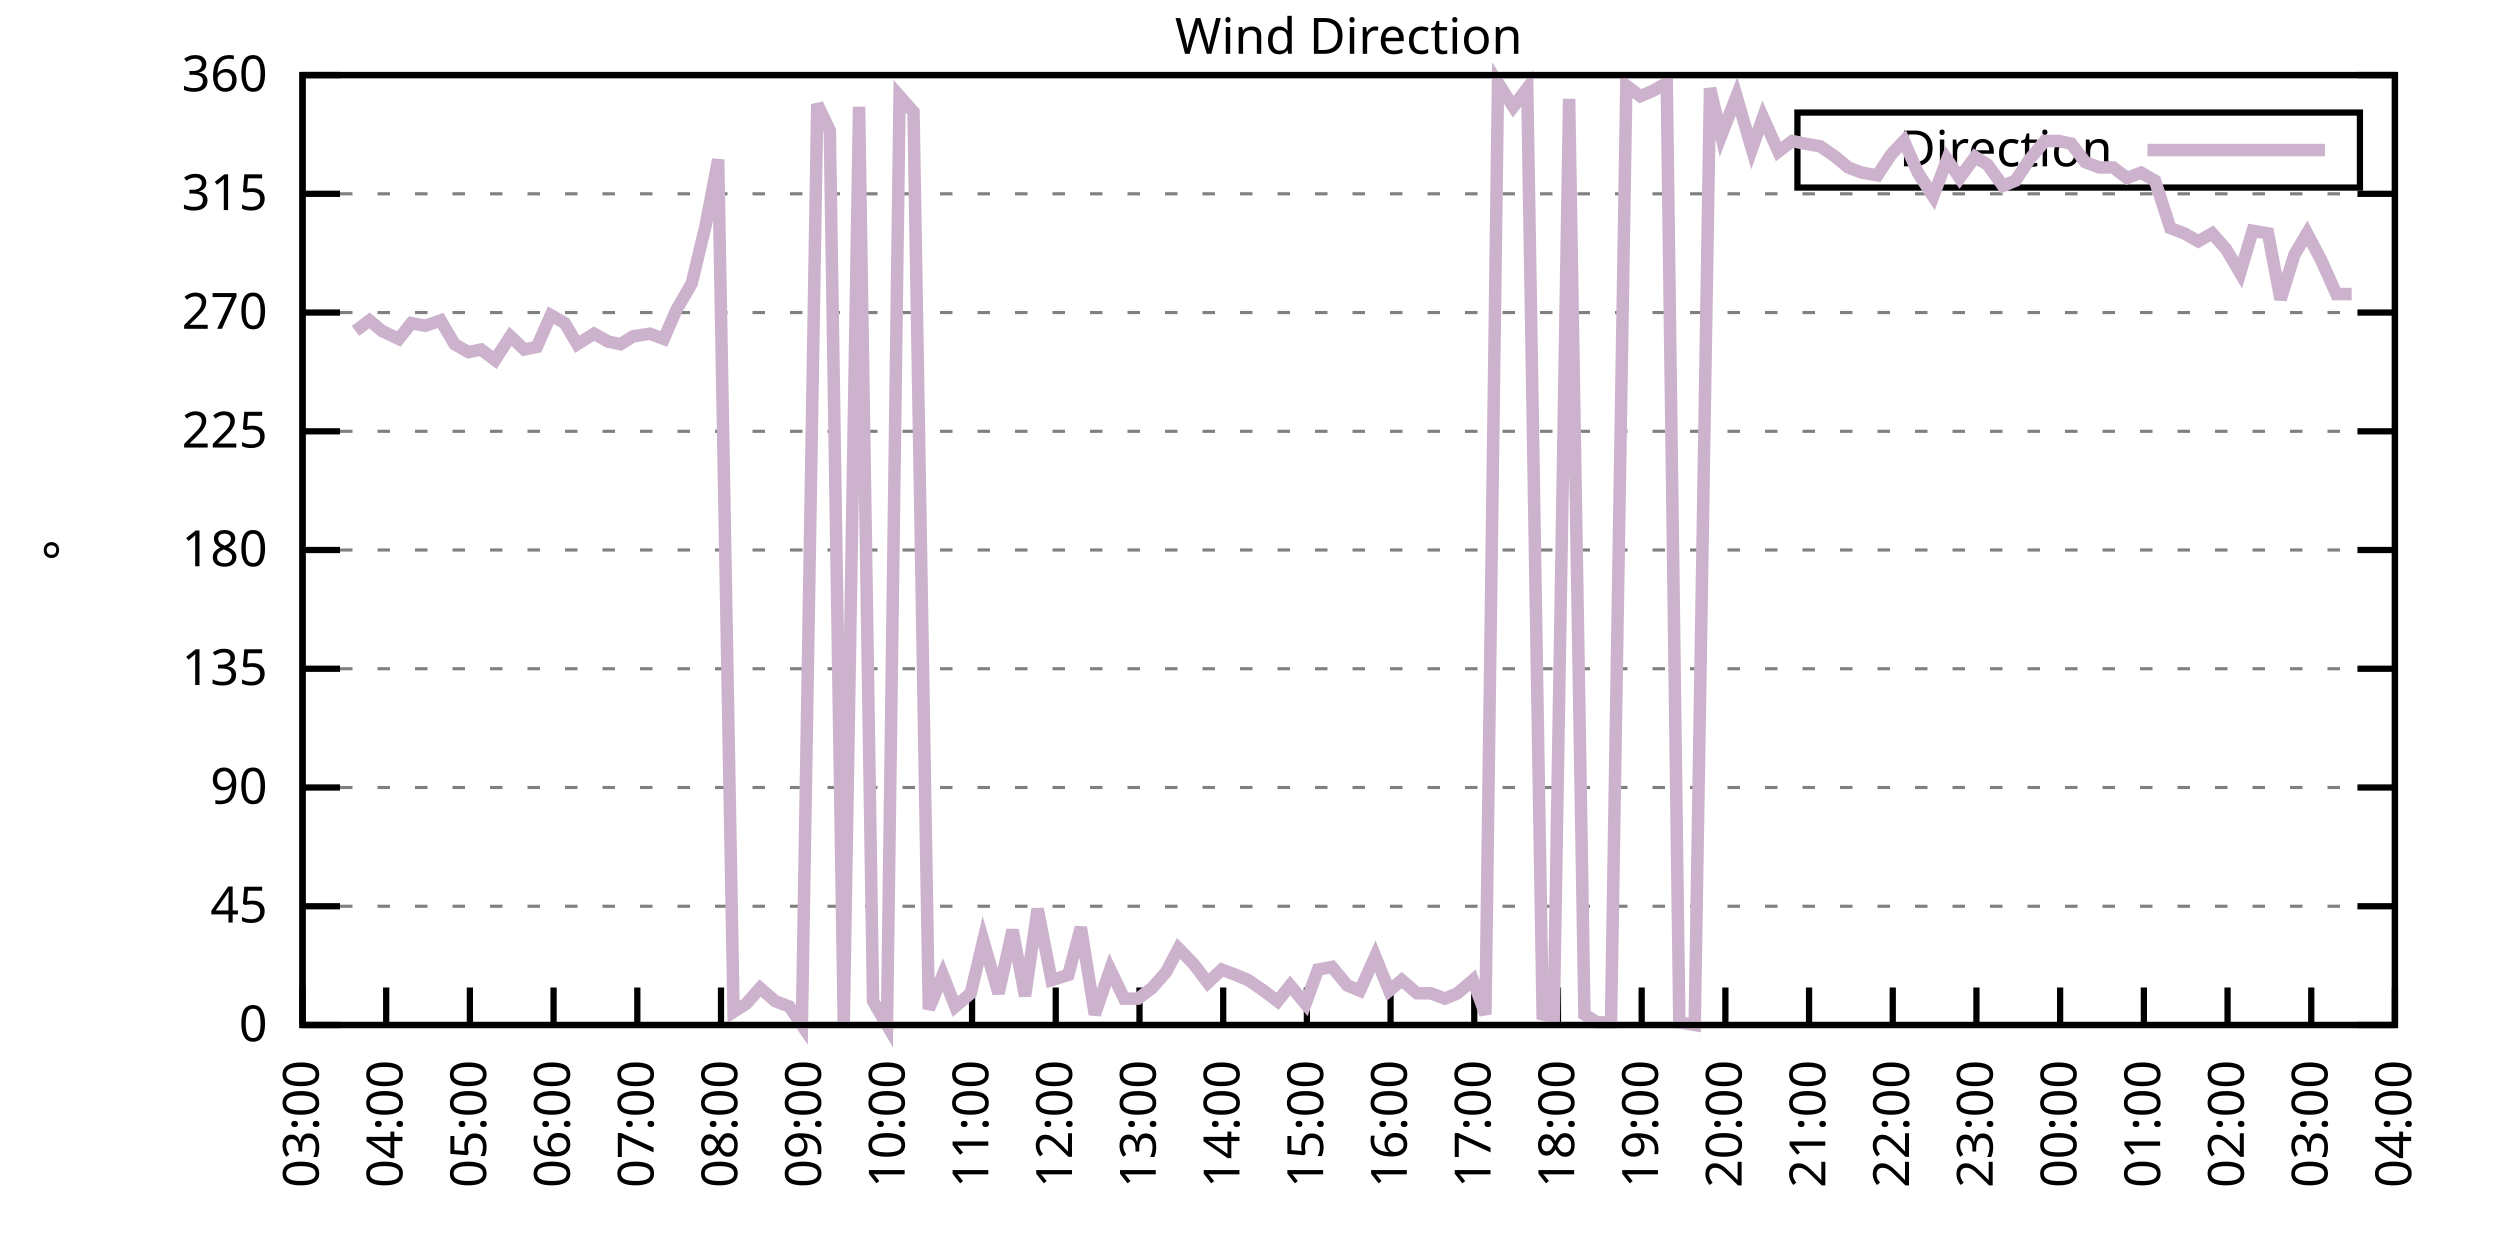
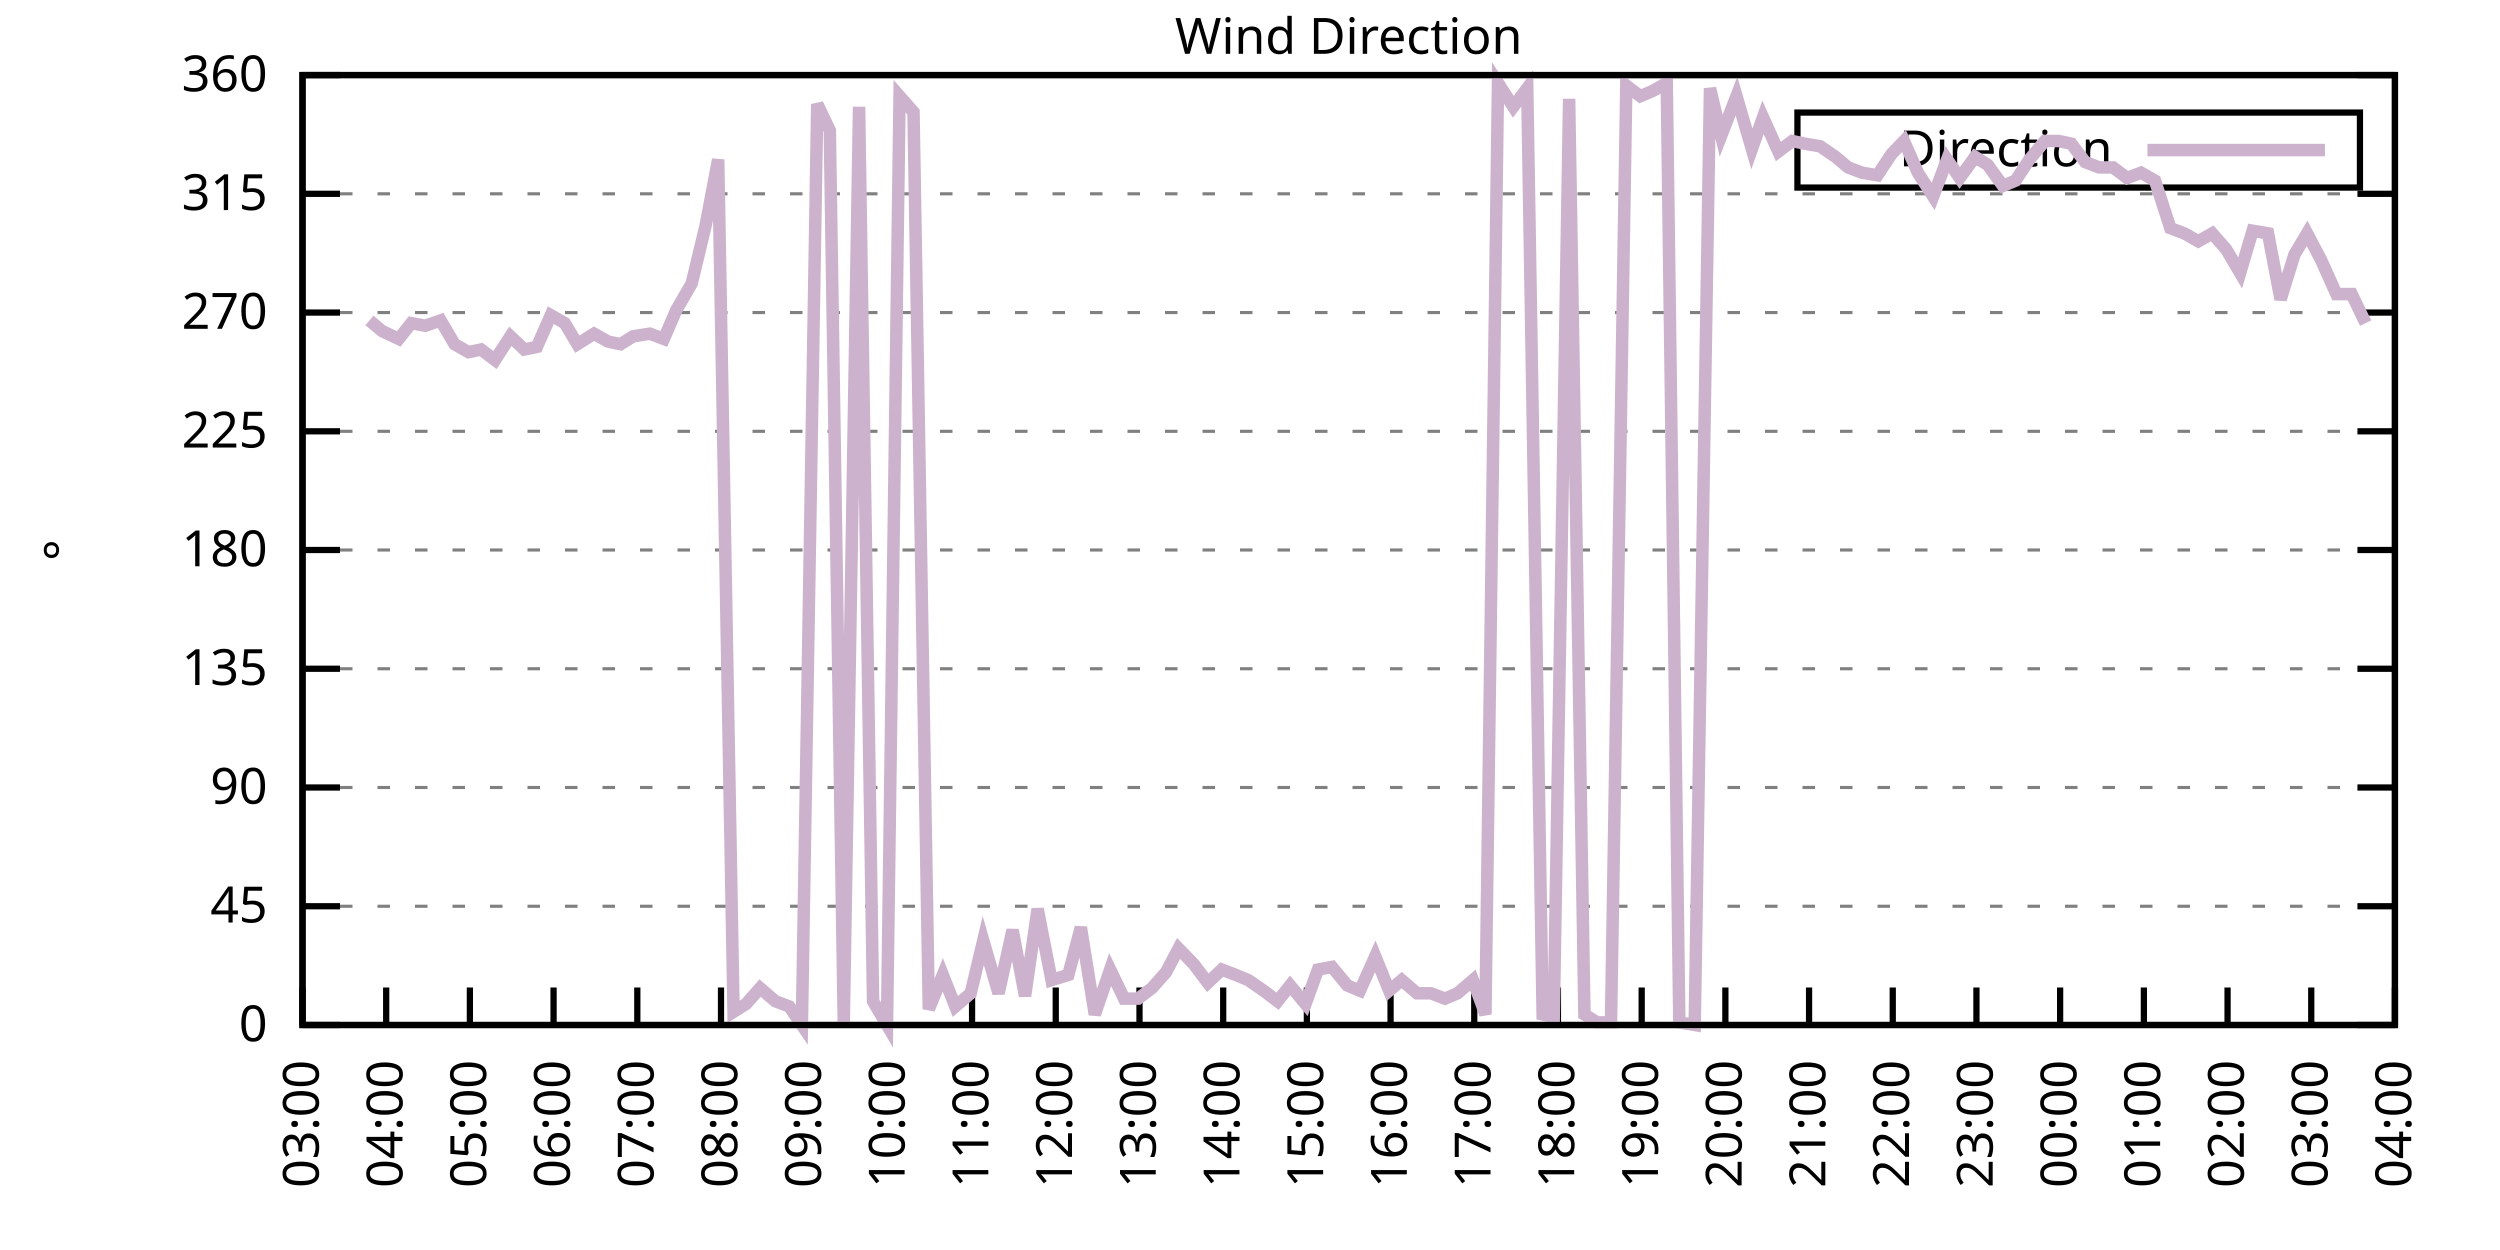
<svg xmlns="http://www.w3.org/2000/svg" xmlns:xlink="http://www.w3.org/1999/xlink" width="400" height="200" viewBox="0 0 400 200">
  <g id="gnuplot_canvas">
    <rect x="0" y="0" width="400" height="200" fill="none" />
    <defs>
      <circle id="gpDot" r="0.5" stroke-width="0.5" stroke="currentColor" />
      <path id="gpPt0" stroke-width="0.333" stroke="currentColor" d="M-1,0 h2 M0,-1 v2" />
      <path id="gpPt1" stroke-width="0.333" stroke="currentColor" d="M-1,-1 L1,1 M1,-1 L-1,1" />
      <path id="gpPt2" stroke-width="0.333" stroke="currentColor" d="M-1,0 L1,0 M0,-1 L0,1 M-1,-1 L1,1 M-1,1 L1,-1" />
      <rect id="gpPt3" stroke-width="0.333" stroke="currentColor" x="-1" y="-1" width="2" height="2" />
      <rect id="gpPt4" stroke-width="0.333" stroke="currentColor" fill="currentColor" x="-1" y="-1" width="2" height="2" />
      <circle id="gpPt5" stroke-width="0.333" stroke="currentColor" cx="0" cy="0" r="1" />
      <use xlink:href="#gpPt5" id="gpPt6" fill="currentColor" stroke="none" />
      <path id="gpPt7" stroke-width="0.333" stroke="currentColor" d="M0,-1.33 L-1.33,0.67 L1.33,0.67 z" />
      <use xlink:href="#gpPt7" id="gpPt8" fill="currentColor" stroke="none" />
      <use xlink:href="#gpPt7" id="gpPt9" stroke="currentColor" transform="rotate(180)" />
      <use xlink:href="#gpPt9" id="gpPt10" fill="currentColor" stroke="none" />
      <use xlink:href="#gpPt3" id="gpPt11" stroke="currentColor" transform="rotate(45)" />
      <use xlink:href="#gpPt11" id="gpPt12" fill="currentColor" stroke="none" />
      <path id="gpPt13" stroke-width="0.333" stroke="currentColor" d="M0,1.330 L1.265,0.411 L0.782,-1.067 L-0.782,-1.076 L-1.265,0.411 z" />
      <use xlink:href="#gpPt13" id="gpPt14" fill="currentColor" stroke="none" />
      <filter id="textbox" filterUnits="objectBoundingBox" x="0" y="0" height="1" width="1">
        <feFlood flood-color="white" flood-opacity="1" result="bgnd" />
        <feComposite in="SourceGraphic" in2="bgnd" operator="atop" />
      </filter>
      <filter id="greybox" filterUnits="objectBoundingBox" x="0" y="0" height="1" width="1">
        <feFlood flood-color="lightgrey" flood-opacity="1" result="grey" />
        <feComposite in="SourceGraphic" in2="grey" operator="atop" />
      </filter>
    </defs>
    <g fill="none" color="white" stroke="currentColor" stroke-width="1.00" stroke-linecap="butt" stroke-linejoin="miter">
</g>
    <g fill="none" color="black" stroke="currentColor" stroke-width="1.00" stroke-linecap="butt" stroke-linejoin="miter">
      <g stroke="none" shape-rendering="crispEdges">
        <polygon fill="rgb(255, 255, 255)" points="48.40,164.00 383.18,164.00 383.18,12.02 48.40,12.02 " />
      </g>
    </g>
    <g fill="none" color="black" stroke="currentColor" stroke-width="1.00" stroke-linecap="butt" stroke-linejoin="miter">
</g>
    <g fill="none" color="black" stroke="black" stroke-width="0.50" stroke-linecap="butt" stroke-linejoin="miter">
</g>
    <g fill="none" color="gray" stroke="currentColor" stroke-width="0.50" stroke-linecap="butt" stroke-linejoin="miter">
      <path stroke="gray" stroke-dasharray="2,4" class="gridline" d="M48.40,164.00 L383.19,164.00  " />
    </g>
    <g fill="none" color="gray" stroke="gray" stroke-width="1.00" stroke-linecap="butt" stroke-linejoin="miter">
</g>
    <g fill="none" color="black" stroke="currentColor" stroke-width="1.00" stroke-linecap="butt" stroke-linejoin="miter">
      <path stroke="black" d="M48.40,164.00 L54.40,164.00 M383.19,164.00 L377.19,164.00  " />
      <g transform="translate(42.80,166.60)" stroke="none" fill="black" font-family="Sans" font-size="8.00" text-anchor="end">
        <text>
          <tspan font-family="Sans"> 0</tspan>
        </text>
      </g>
    </g>
    <g fill="none" color="black" stroke="currentColor" stroke-width="1.00" stroke-linecap="butt" stroke-linejoin="miter">
</g>
    <g fill="none" color="black" stroke="black" stroke-width="0.50" stroke-linecap="butt" stroke-linejoin="miter">
</g>
    <g fill="none" color="gray" stroke="currentColor" stroke-width="0.50" stroke-linecap="butt" stroke-linejoin="miter">
      <path stroke="gray" stroke-dasharray="2,4" class="gridline" d="M48.40,145.00 L383.19,145.00  " />
    </g>
    <g fill="none" color="gray" stroke="gray" stroke-width="1.00" stroke-linecap="butt" stroke-linejoin="miter">
</g>
    <g fill="none" color="black" stroke="currentColor" stroke-width="1.00" stroke-linecap="butt" stroke-linejoin="miter">
      <path stroke="black" d="M48.40,145.00 L54.40,145.00 M383.19,145.00 L377.19,145.00  " />
      <g transform="translate(42.80,147.60)" stroke="none" fill="black" font-family="Sans" font-size="8.00" text-anchor="end">
        <text>
          <tspan font-family="Sans"> 45</tspan>
        </text>
      </g>
    </g>
    <g fill="none" color="black" stroke="currentColor" stroke-width="1.00" stroke-linecap="butt" stroke-linejoin="miter">
</g>
    <g fill="none" color="black" stroke="black" stroke-width="0.50" stroke-linecap="butt" stroke-linejoin="miter">
</g>
    <g fill="none" color="gray" stroke="currentColor" stroke-width="0.50" stroke-linecap="butt" stroke-linejoin="miter">
      <path stroke="gray" stroke-dasharray="2,4" class="gridline" d="M48.40,126.00 L383.19,126.00  " />
    </g>
    <g fill="none" color="gray" stroke="gray" stroke-width="1.00" stroke-linecap="butt" stroke-linejoin="miter">
</g>
    <g fill="none" color="black" stroke="currentColor" stroke-width="1.00" stroke-linecap="butt" stroke-linejoin="miter">
      <path stroke="black" d="M48.40,126.00 L54.40,126.00 M383.19,126.00 L377.19,126.00  " />
      <g transform="translate(42.80,128.60)" stroke="none" fill="black" font-family="Sans" font-size="8.00" text-anchor="end">
        <text>
          <tspan font-family="Sans"> 90</tspan>
        </text>
      </g>
    </g>
    <g fill="none" color="black" stroke="currentColor" stroke-width="1.00" stroke-linecap="butt" stroke-linejoin="miter">
</g>
    <g fill="none" color="black" stroke="black" stroke-width="0.50" stroke-linecap="butt" stroke-linejoin="miter">
</g>
    <g fill="none" color="gray" stroke="currentColor" stroke-width="0.50" stroke-linecap="butt" stroke-linejoin="miter">
      <path stroke="gray" stroke-dasharray="2,4" class="gridline" d="M48.40,107.00 L383.19,107.00  " />
    </g>
    <g fill="none" color="gray" stroke="gray" stroke-width="1.00" stroke-linecap="butt" stroke-linejoin="miter">
</g>
    <g fill="none" color="black" stroke="currentColor" stroke-width="1.00" stroke-linecap="butt" stroke-linejoin="miter">
      <path stroke="black" d="M48.40,107.00 L54.40,107.00 M383.19,107.00 L377.19,107.00  " />
      <g transform="translate(42.80,109.60)" stroke="none" fill="black" font-family="Sans" font-size="8.00" text-anchor="end">
        <text>
          <tspan font-family="Sans"> 135</tspan>
        </text>
      </g>
    </g>
    <g fill="none" color="black" stroke="currentColor" stroke-width="1.00" stroke-linecap="butt" stroke-linejoin="miter">
</g>
    <g fill="none" color="black" stroke="black" stroke-width="0.50" stroke-linecap="butt" stroke-linejoin="miter">
</g>
    <g fill="none" color="gray" stroke="currentColor" stroke-width="0.50" stroke-linecap="butt" stroke-linejoin="miter">
      <path stroke="gray" stroke-dasharray="2,4" class="gridline" d="M48.40,88.00 L383.19,88.00  " />
    </g>
    <g fill="none" color="gray" stroke="gray" stroke-width="1.00" stroke-linecap="butt" stroke-linejoin="miter">
</g>
    <g fill="none" color="black" stroke="currentColor" stroke-width="1.00" stroke-linecap="butt" stroke-linejoin="miter">
      <path stroke="black" d="M48.40,88.00 L54.40,88.00 M383.19,88.00 L377.19,88.00  " />
      <g transform="translate(42.80,90.60)" stroke="none" fill="black" font-family="Sans" font-size="8.00" text-anchor="end">
        <text>
          <tspan font-family="Sans"> 180</tspan>
        </text>
      </g>
    </g>
    <g fill="none" color="black" stroke="currentColor" stroke-width="1.00" stroke-linecap="butt" stroke-linejoin="miter">
</g>
    <g fill="none" color="black" stroke="black" stroke-width="0.50" stroke-linecap="butt" stroke-linejoin="miter">
</g>
    <g fill="none" color="gray" stroke="currentColor" stroke-width="0.50" stroke-linecap="butt" stroke-linejoin="miter">
      <path stroke="gray" stroke-dasharray="2,4" class="gridline" d="M48.40,69.01 L383.19,69.01  " />
    </g>
    <g fill="none" color="gray" stroke="gray" stroke-width="1.00" stroke-linecap="butt" stroke-linejoin="miter">
</g>
    <g fill="none" color="black" stroke="currentColor" stroke-width="1.00" stroke-linecap="butt" stroke-linejoin="miter">
      <path stroke="black" d="M48.40,69.01 L54.40,69.01 M383.19,69.01 L377.19,69.01  " />
      <g transform="translate(42.80,71.61)" stroke="none" fill="black" font-family="Sans" font-size="8.00" text-anchor="end">
        <text>
          <tspan font-family="Sans"> 225</tspan>
        </text>
      </g>
    </g>
    <g fill="none" color="black" stroke="currentColor" stroke-width="1.00" stroke-linecap="butt" stroke-linejoin="miter">
</g>
    <g fill="none" color="black" stroke="black" stroke-width="0.50" stroke-linecap="butt" stroke-linejoin="miter">
</g>
    <g fill="none" color="gray" stroke="currentColor" stroke-width="0.50" stroke-linecap="butt" stroke-linejoin="miter">
      <path stroke="gray" stroke-dasharray="2,4" class="gridline" d="M48.40,50.01 L383.19,50.01  " />
    </g>
    <g fill="none" color="gray" stroke="gray" stroke-width="1.00" stroke-linecap="butt" stroke-linejoin="miter">
</g>
    <g fill="none" color="black" stroke="currentColor" stroke-width="1.00" stroke-linecap="butt" stroke-linejoin="miter">
      <path stroke="black" d="M48.40,50.01 L54.40,50.01 M383.19,50.01 L377.19,50.01  " />
      <g transform="translate(42.80,52.61)" stroke="none" fill="black" font-family="Sans" font-size="8.00" text-anchor="end">
        <text>
          <tspan font-family="Sans"> 270</tspan>
        </text>
      </g>
    </g>
    <g fill="none" color="black" stroke="currentColor" stroke-width="1.00" stroke-linecap="butt" stroke-linejoin="miter">
</g>
    <g fill="none" color="black" stroke="black" stroke-width="0.50" stroke-linecap="butt" stroke-linejoin="miter">
</g>
    <g fill="none" color="gray" stroke="currentColor" stroke-width="0.50" stroke-linecap="butt" stroke-linejoin="miter">
      <path stroke="gray" stroke-dasharray="2,4" class="gridline" d="M48.40,31.01 L383.19,31.01  " />
    </g>
    <g fill="none" color="gray" stroke="gray" stroke-width="1.00" stroke-linecap="butt" stroke-linejoin="miter">
</g>
    <g fill="none" color="black" stroke="currentColor" stroke-width="1.00" stroke-linecap="butt" stroke-linejoin="miter">
      <path stroke="black" d="M48.40,31.01 L54.40,31.01 M383.19,31.01 L377.19,31.01  " />
      <g transform="translate(42.80,33.61)" stroke="none" fill="black" font-family="Sans" font-size="8.00" text-anchor="end">
        <text>
          <tspan font-family="Sans"> 315</tspan>
        </text>
      </g>
    </g>
    <g fill="none" color="black" stroke="currentColor" stroke-width="1.00" stroke-linecap="butt" stroke-linejoin="miter">
</g>
    <g fill="none" color="black" stroke="black" stroke-width="0.50" stroke-linecap="butt" stroke-linejoin="miter">
</g>
    <g fill="none" color="gray" stroke="currentColor" stroke-width="0.50" stroke-linecap="butt" stroke-linejoin="miter">
      <path stroke="gray" stroke-dasharray="2,4" class="gridline" d="M48.40,12.01 L383.19,12.01  " />
    </g>
    <g fill="none" color="gray" stroke="gray" stroke-width="1.00" stroke-linecap="butt" stroke-linejoin="miter">
</g>
    <g fill="none" color="black" stroke="currentColor" stroke-width="1.00" stroke-linecap="butt" stroke-linejoin="miter">
      <path stroke="black" d="M48.40,12.01 L54.40,12.01 M383.19,12.01 L377.19,12.01  " />
      <g transform="translate(42.80,14.61)" stroke="none" fill="black" font-family="Sans" font-size="8.00" text-anchor="end">
        <text>
          <tspan font-family="Sans"> 360</tspan>
        </text>
      </g>
    </g>
    <g fill="none" color="black" stroke="currentColor" stroke-width="1.00" stroke-linecap="butt" stroke-linejoin="miter">
      <path stroke="black" d="M48.40,164.00 L48.40,158.00  " />
      <g transform="translate(51.00,169.60) rotate(270.00)" stroke="none" fill="black" font-family="Sans" font-size="8.00" text-anchor="end">
        <text>
          <tspan font-family="Sans">03:00</tspan>
        </text>
      </g>
    </g>
    <g fill="none" color="black" stroke="currentColor" stroke-width="1.00" stroke-linecap="butt" stroke-linejoin="miter">
      <path stroke="black" d="M61.79,164.00 L61.79,158.00  " />
      <g transform="translate(64.39,169.60) rotate(270.00)" stroke="none" fill="black" font-family="Sans" font-size="8.00" text-anchor="end">
        <text>
          <tspan font-family="Sans">04:00</tspan>
        </text>
      </g>
    </g>
    <g fill="none" color="black" stroke="currentColor" stroke-width="1.00" stroke-linecap="butt" stroke-linejoin="miter">
      <path stroke="black" d="M75.18,164.00 L75.18,158.00  " />
      <g transform="translate(77.78,169.60) rotate(270.00)" stroke="none" fill="black" font-family="Sans" font-size="8.00" text-anchor="end">
        <text>
          <tspan font-family="Sans">05:00</tspan>
        </text>
      </g>
    </g>
    <g fill="none" color="black" stroke="currentColor" stroke-width="1.00" stroke-linecap="butt" stroke-linejoin="miter">
      <path stroke="black" d="M88.57,164.00 L88.57,158.00  " />
      <g transform="translate(91.17,169.60) rotate(270.00)" stroke="none" fill="black" font-family="Sans" font-size="8.00" text-anchor="end">
        <text>
          <tspan font-family="Sans">06:00</tspan>
        </text>
      </g>
    </g>
    <g fill="none" color="black" stroke="currentColor" stroke-width="1.00" stroke-linecap="butt" stroke-linejoin="miter">
      <path stroke="black" d="M101.97,164.00 L101.97,158.00  " />
      <g transform="translate(104.57,169.60) rotate(270.00)" stroke="none" fill="black" font-family="Sans" font-size="8.00" text-anchor="end">
        <text>
          <tspan font-family="Sans">07:00</tspan>
        </text>
      </g>
    </g>
    <g fill="none" color="black" stroke="currentColor" stroke-width="1.00" stroke-linecap="butt" stroke-linejoin="miter">
      <path stroke="black" d="M115.36,164.00 L115.36,158.00  " />
      <g transform="translate(117.96,169.60) rotate(270.00)" stroke="none" fill="black" font-family="Sans" font-size="8.00" text-anchor="end">
        <text>
          <tspan font-family="Sans">08:00</tspan>
        </text>
      </g>
    </g>
    <g fill="none" color="black" stroke="currentColor" stroke-width="1.00" stroke-linecap="butt" stroke-linejoin="miter">
      <path stroke="black" d="M128.75,164.00 L128.75,158.00  " />
      <g transform="translate(131.35,169.60) rotate(270.00)" stroke="none" fill="black" font-family="Sans" font-size="8.00" text-anchor="end">
        <text>
          <tspan font-family="Sans">09:00</tspan>
        </text>
      </g>
    </g>
    <g fill="none" color="black" stroke="currentColor" stroke-width="1.00" stroke-linecap="butt" stroke-linejoin="miter">
      <path stroke="black" d="M142.14,164.00 L142.14,158.00  " />
      <g transform="translate(144.74,169.60) rotate(270.00)" stroke="none" fill="black" font-family="Sans" font-size="8.00" text-anchor="end">
        <text>
          <tspan font-family="Sans">10:00</tspan>
        </text>
      </g>
    </g>
    <g fill="none" color="black" stroke="currentColor" stroke-width="1.00" stroke-linecap="butt" stroke-linejoin="miter">
      <path stroke="black" d="M155.53,164.00 L155.53,158.00  " />
      <g transform="translate(158.13,169.60) rotate(270.00)" stroke="none" fill="black" font-family="Sans" font-size="8.00" text-anchor="end">
        <text>
          <tspan font-family="Sans">11:00</tspan>
        </text>
      </g>
    </g>
    <g fill="none" color="black" stroke="currentColor" stroke-width="1.00" stroke-linecap="butt" stroke-linejoin="miter">
      <path stroke="black" d="M168.92,164.00 L168.92,158.00  " />
      <g transform="translate(171.52,169.60) rotate(270.00)" stroke="none" fill="black" font-family="Sans" font-size="8.00" text-anchor="end">
        <text>
          <tspan font-family="Sans">12:00</tspan>
        </text>
      </g>
    </g>
    <g fill="none" color="black" stroke="currentColor" stroke-width="1.00" stroke-linecap="butt" stroke-linejoin="miter">
      <path stroke="black" d="M182.32,164.00 L182.32,158.00  " />
      <g transform="translate(184.92,169.60) rotate(270.00)" stroke="none" fill="black" font-family="Sans" font-size="8.00" text-anchor="end">
        <text>
          <tspan font-family="Sans">13:00</tspan>
        </text>
      </g>
    </g>
    <g fill="none" color="black" stroke="currentColor" stroke-width="1.00" stroke-linecap="butt" stroke-linejoin="miter">
      <path stroke="black" d="M195.71,164.00 L195.71,158.00  " />
      <g transform="translate(198.31,169.60) rotate(270.00)" stroke="none" fill="black" font-family="Sans" font-size="8.00" text-anchor="end">
        <text>
          <tspan font-family="Sans">14:00</tspan>
        </text>
      </g>
    </g>
    <g fill="none" color="black" stroke="currentColor" stroke-width="1.00" stroke-linecap="butt" stroke-linejoin="miter">
      <path stroke="black" d="M209.10,164.00 L209.10,158.00  " />
      <g transform="translate(211.70,169.60) rotate(270.00)" stroke="none" fill="black" font-family="Sans" font-size="8.00" text-anchor="end">
        <text>
          <tspan font-family="Sans">15:00</tspan>
        </text>
      </g>
    </g>
    <g fill="none" color="black" stroke="currentColor" stroke-width="1.00" stroke-linecap="butt" stroke-linejoin="miter">
      <path stroke="black" d="M222.49,164.00 L222.49,158.00  " />
      <g transform="translate(225.09,169.60) rotate(270.00)" stroke="none" fill="black" font-family="Sans" font-size="8.00" text-anchor="end">
        <text>
          <tspan font-family="Sans">16:00</tspan>
        </text>
      </g>
    </g>
    <g fill="none" color="black" stroke="currentColor" stroke-width="1.00" stroke-linecap="butt" stroke-linejoin="miter">
      <path stroke="black" d="M235.88,164.00 L235.88,158.00  " />
      <g transform="translate(238.48,169.60) rotate(270.00)" stroke="none" fill="black" font-family="Sans" font-size="8.00" text-anchor="end">
        <text>
          <tspan font-family="Sans">17:00</tspan>
        </text>
      </g>
    </g>
    <g fill="none" color="black" stroke="currentColor" stroke-width="1.00" stroke-linecap="butt" stroke-linejoin="miter">
      <path stroke="black" d="M249.27,164.00 L249.27,158.00  " />
      <g transform="translate(251.87,169.60) rotate(270.00)" stroke="none" fill="black" font-family="Sans" font-size="8.00" text-anchor="end">
        <text>
          <tspan font-family="Sans">18:00</tspan>
        </text>
      </g>
    </g>
    <g fill="none" color="black" stroke="currentColor" stroke-width="1.00" stroke-linecap="butt" stroke-linejoin="miter">
      <path stroke="black" d="M262.67,164.00 L262.67,158.00  " />
      <g transform="translate(265.27,169.60) rotate(270.00)" stroke="none" fill="black" font-family="Sans" font-size="8.00" text-anchor="end">
        <text>
          <tspan font-family="Sans">19:00</tspan>
        </text>
      </g>
    </g>
    <g fill="none" color="black" stroke="currentColor" stroke-width="1.00" stroke-linecap="butt" stroke-linejoin="miter">
      <path stroke="black" d="M276.06,164.00 L276.06,158.00  " />
      <g transform="translate(278.66,169.60) rotate(270.00)" stroke="none" fill="black" font-family="Sans" font-size="8.00" text-anchor="end">
        <text>
          <tspan font-family="Sans">20:00</tspan>
        </text>
      </g>
    </g>
    <g fill="none" color="black" stroke="currentColor" stroke-width="1.00" stroke-linecap="butt" stroke-linejoin="miter">
      <path stroke="black" d="M289.45,164.00 L289.45,158.00  " />
      <g transform="translate(292.05,169.60) rotate(270.00)" stroke="none" fill="black" font-family="Sans" font-size="8.00" text-anchor="end">
        <text>
          <tspan font-family="Sans">21:00</tspan>
        </text>
      </g>
    </g>
    <g fill="none" color="black" stroke="currentColor" stroke-width="1.00" stroke-linecap="butt" stroke-linejoin="miter">
      <path stroke="black" d="M302.84,164.00 L302.84,158.00  " />
      <g transform="translate(305.44,169.60) rotate(270.00)" stroke="none" fill="black" font-family="Sans" font-size="8.00" text-anchor="end">
        <text>
          <tspan font-family="Sans">22:00</tspan>
        </text>
      </g>
    </g>
    <g fill="none" color="black" stroke="currentColor" stroke-width="1.00" stroke-linecap="butt" stroke-linejoin="miter">
      <path stroke="black" d="M316.23,164.00 L316.23,158.00  " />
      <g transform="translate(318.83,169.60) rotate(270.00)" stroke="none" fill="black" font-family="Sans" font-size="8.00" text-anchor="end">
        <text>
          <tspan font-family="Sans">23:00</tspan>
        </text>
      </g>
    </g>
    <g fill="none" color="black" stroke="currentColor" stroke-width="1.00" stroke-linecap="butt" stroke-linejoin="miter">
      <path stroke="black" d="M329.62,164.00 L329.62,158.00  " />
      <g transform="translate(332.22,169.60) rotate(270.00)" stroke="none" fill="black" font-family="Sans" font-size="8.00" text-anchor="end">
        <text>
          <tspan font-family="Sans">00:00</tspan>
        </text>
      </g>
    </g>
    <g fill="none" color="black" stroke="currentColor" stroke-width="1.00" stroke-linecap="butt" stroke-linejoin="miter">
      <path stroke="black" d="M343.02,164.00 L343.02,158.00  " />
      <g transform="translate(345.62,169.60) rotate(270.00)" stroke="none" fill="black" font-family="Sans" font-size="8.00" text-anchor="end">
        <text>
          <tspan font-family="Sans">01:00</tspan>
        </text>
      </g>
    </g>
    <g fill="none" color="black" stroke="currentColor" stroke-width="1.00" stroke-linecap="butt" stroke-linejoin="miter">
      <path stroke="black" d="M356.41,164.00 L356.41,158.00  " />
      <g transform="translate(359.01,169.60) rotate(270.00)" stroke="none" fill="black" font-family="Sans" font-size="8.00" text-anchor="end">
        <text>
          <tspan font-family="Sans">02:00</tspan>
        </text>
      </g>
    </g>
    <g fill="none" color="black" stroke="currentColor" stroke-width="1.00" stroke-linecap="butt" stroke-linejoin="miter">
      <path stroke="black" d="M369.80,164.00 L369.80,158.00  " />
      <g transform="translate(372.40,169.60) rotate(270.00)" stroke="none" fill="black" font-family="Sans" font-size="8.00" text-anchor="end">
        <text>
          <tspan font-family="Sans">03:00</tspan>
        </text>
      </g>
    </g>
    <g fill="none" color="black" stroke="currentColor" stroke-width="1.00" stroke-linecap="butt" stroke-linejoin="miter">
      <path stroke="black" d="M383.19,164.00 L383.19,158.00  " />
      <g transform="translate(385.79,169.60) rotate(270.00)" stroke="none" fill="black" font-family="Sans" font-size="8.00" text-anchor="end">
        <text>
          <tspan font-family="Sans">04:00</tspan>
        </text>
      </g>
    </g>
    <g fill="none" color="black" stroke="currentColor" stroke-width="1.00" stroke-linecap="butt" stroke-linejoin="miter">
</g>
    <g fill="none" color="black" stroke="currentColor" stroke-width="1.00" stroke-linecap="butt" stroke-linejoin="miter">
      <path stroke="black" d="M48.40,12.01 L48.40,164.00 L383.19,164.00 L383.19,12.01 L48.40,12.01 Z  " />
    </g>
    <g fill="none" color="black" stroke="currentColor" stroke-width="1.00" stroke-linecap="butt" stroke-linejoin="miter">
</g>
    <g fill="none" color="black" stroke="currentColor" stroke-width="1.00" stroke-linecap="butt" stroke-linejoin="miter">
      <path stroke="black" d="M287.59,30.01 L287.59,18.01 L377.59,18.01 L377.59,30.01 L287.59,30.01 Z  " />
    </g>
    <g id="Wind_direction_plot_1">
      <g fill="none" color="white" stroke="black" stroke-width="2.00" stroke-linecap="butt" stroke-linejoin="miter">
</g>
      <g fill="none" color="black" stroke="currentColor" stroke-width="2.00" stroke-linecap="butt" stroke-linejoin="miter">
        <g transform="translate(337.99,26.61)" stroke="none" fill="black" font-family="Sans" font-size="8.00" text-anchor="end">
          <text>
            <tspan font-family="Sans">Direction</tspan>
          </text>
        </g>
      </g>
      <g fill="none" color="black" stroke="currentColor" stroke-width="2.00" stroke-linecap="butt" stroke-linejoin="miter">
-         <path stroke="rgb(204, 178, 204)" d="M343.59,24.01 L371.99,24.01 M56.88,52.96 L59.11,51.27 L61.12,52.96 L63.80,54.23 L65.81,51.70 L68.04,52.12   L70.50,51.27 L72.73,55.07 L74.96,56.34 L76.97,55.92 L79.20,57.61 L81.66,53.81 L83.89,55.92 L85.90,55.50   L88.13,50.43 L90.36,51.70 L92.37,55.07 L95.05,53.39 L97.28,54.65 L99.29,55.07 L101.30,53.81 L103.98,53.39   L106.21,54.23 L108.22,49.59 L110.67,45.36 L112.90,36.08 L114.91,25.52 L117.37,161.89 L119.38,160.62 L121.61,158.09   L124.06,160.20 L126.29,161.04 L128.30,164.00 L130.76,16.65 L132.77,20.88 L135.00,163.58 L137.45,17.08 L139.69,160.20   L141.92,164.00 L143.93,15.39 L146.16,17.92 L148.61,161.47 L150.85,155.98 L152.85,161.04 L155.31,158.93 L157.32,150.49   L159.77,158.93 L162.01,148.80 L164.01,159.36 L166.02,145.42 L168.25,156.82 L170.93,155.98 L172.94,148.38 L175.17,162.31   L177.63,155.13 L179.86,159.78 L182.09,159.78 L184.32,158.09 L186.56,155.56 L188.57,151.76 L191.02,154.29 L193.25,157.24   L195.48,155.13 L197.72,155.98 L199.73,156.82 L202.18,158.51 L204.41,160.20 L206.42,157.67 L208.88,160.62 L210.88,155.13   L213.12,154.71 L215.57,157.67 L217.58,158.51 L220.04,153.02 L222.27,158.51 L224.28,156.82 L226.73,158.93 L228.96,158.93   L231.20,159.78 L233.20,158.93 L235.66,156.82 L237.67,162.31 L239.68,13.28 L242.13,17.08 L244.36,14.12 L246.82,162.31   L248.60,162.73 L251.06,15.81 L253.51,162.31 L255.52,163.58 L257.76,163.58 L260.21,13.70 L262.44,15.39 L264.45,14.54   L266.68,13.28 L268.69,163.58 L271.15,164.00 L273.60,14.12 L275.39,21.72 L277.84,15.39 L280.30,23.83 L282.08,18.77   L284.54,24.25 L286.77,22.56 L288.78,22.99 L291.23,23.41 L293.69,25.10 L295.70,26.79 L297.93,27.63 L300.39,28.05   L302.62,24.68 L304.63,22.56 L306.86,27.63 L309.31,31.43 L311.54,25.52 L313.55,28.48 L316.01,25.10 L318.02,26.36   L320.47,29.74 L322.48,28.90 L324.71,25.52 L327.17,22.56 L329.40,22.56 L331.41,22.99 L333.64,25.94 L335.87,26.79   L338.10,26.79 L340.34,28.48 L342.57,27.63 L344.80,28.90 L347.26,36.50 L349.49,37.34 L351.72,38.61 L353.95,37.34   L356.18,39.87 L358.42,43.67 L360.42,36.92 L362.88,37.34 L364.89,47.90 L367.12,40.72 L369.13,37.34 L371.36,41.56   L373.82,47.05 L376.27,47.05  " />
+         <path stroke="rgb(204, 178, 204)" d="M343.59,24.01 L371.99,24.01 M59.11,51.27 L61.12,52.96 L63.80,54.23 L65.81,51.70 L68.04,52.12 L70.50,51.27   L72.73,55.07 L74.96,56.34 L76.97,55.92 L79.20,57.61 L81.66,53.81 L83.89,55.92 L85.90,55.50 L88.13,50.43   L90.36,51.70 L92.37,55.07 L95.05,53.39 L97.28,54.65 L99.29,55.07 L101.30,53.81 L103.98,53.39 L106.21,54.23   L108.22,49.59 L110.67,45.36 L112.90,36.08 L114.91,25.52 L117.37,161.89 L119.38,160.62 L121.61,158.09 L124.06,160.20   L126.29,161.04 L128.30,164.00 L130.76,16.65 L132.77,20.88 L135.00,163.58 L137.45,17.08 L139.69,160.20 L141.92,164.00   L143.93,15.39 L146.16,17.92 L148.61,161.47 L150.85,155.98 L152.85,161.04 L155.31,158.93 L157.32,150.49 L159.77,158.93   L162.01,148.80 L164.01,159.36 L166.02,145.42 L168.25,156.82 L170.93,155.98 L172.94,148.38 L175.17,162.31 L177.63,155.13   L179.86,159.78 L182.09,159.78 L184.32,158.09 L186.56,155.56 L188.57,151.76 L191.02,154.29 L193.25,157.24 L195.48,155.13   L197.72,155.98 L199.73,156.82 L202.18,158.51 L204.41,160.20 L206.42,157.67 L208.88,160.62 L210.88,155.13 L213.12,154.71   L215.57,157.67 L217.58,158.51 L220.04,153.02 L222.27,158.51 L224.28,156.82 L226.73,158.93 L228.96,158.93 L231.20,159.78   L233.20,158.93 L235.66,156.82 L237.67,162.31 L239.68,13.28 L242.13,17.08 L244.36,14.12 L246.82,162.31 L248.60,162.73   L251.06,15.81 L253.51,162.31 L255.52,163.58 L257.76,163.58 L260.21,13.70 L262.44,15.39 L264.45,14.54 L266.68,13.28   L268.69,163.58 L271.15,164.00 L273.60,14.12 L275.39,21.72 L277.84,15.39 L280.30,23.83 L282.08,18.77 L284.54,24.25   L286.77,22.56 L288.78,22.99 L291.23,23.41 L293.69,25.10 L295.70,26.79 L297.93,27.63 L300.39,28.05 L302.62,24.68   L304.63,22.56 L306.86,27.63 L309.31,31.43 L311.54,25.52 L313.55,28.48 L316.01,25.10 L318.02,26.36 L320.47,29.74   L322.48,28.90 L324.71,25.52 L327.17,22.56 L329.40,22.56 L331.41,22.99 L333.64,25.94 L335.87,26.79 L338.10,26.79   L340.34,28.48 L342.57,27.63 L344.80,28.90 L347.26,36.50 L349.49,37.34 L351.72,38.61 L353.95,37.34 L356.18,39.87   L358.42,43.67 L360.42,36.92 L362.88,37.34 L364.89,47.90 L367.12,40.72 L369.13,37.34 L371.36,41.56 L373.82,47.05   L376.27,47.05 L378.50,51.70  " />
      </g>
    </g>
    <g fill="none" color="black" stroke="currentColor" stroke-width="2.00" stroke-linecap="butt" stroke-linejoin="miter">
</g>
    <g fill="none" color="black" stroke="black" stroke-width="1.00" stroke-linecap="butt" stroke-linejoin="miter">
</g>
    <g fill="none" color="black" stroke="currentColor" stroke-width="1.00" stroke-linecap="butt" stroke-linejoin="miter">
      <path stroke="black" d="M48.40,12.01 L48.40,164.00 L383.19,164.00 L383.19,12.01 L48.40,12.01 Z  " />
      <g transform="translate(12.80,88.01) rotate(270.00)" stroke="none" fill="black" font-family="Sans" font-size="8.00" text-anchor="middle">
        <text>
          <tspan font-family="Sans">°</tspan>
        </text>
      </g>
    </g>
    <g fill="none" color="black" stroke="currentColor" stroke-width="1.00" stroke-linecap="butt" stroke-linejoin="miter">
</g>
    <g fill="none" color="black" stroke="currentColor" stroke-width="1.00" stroke-linecap="butt" stroke-linejoin="miter">
      <g transform="translate(215.79,8.61)" stroke="none" fill="black" font-family="Sans" font-size="8.00" text-anchor="middle">
        <text>
          <tspan font-family="Sans">Wind Direction</tspan>
        </text>
      </g>
    </g>
    <g fill="none" color="black" stroke="currentColor" stroke-width="1.00" stroke-linecap="butt" stroke-linejoin="miter">
</g>
  </g>
</svg>
